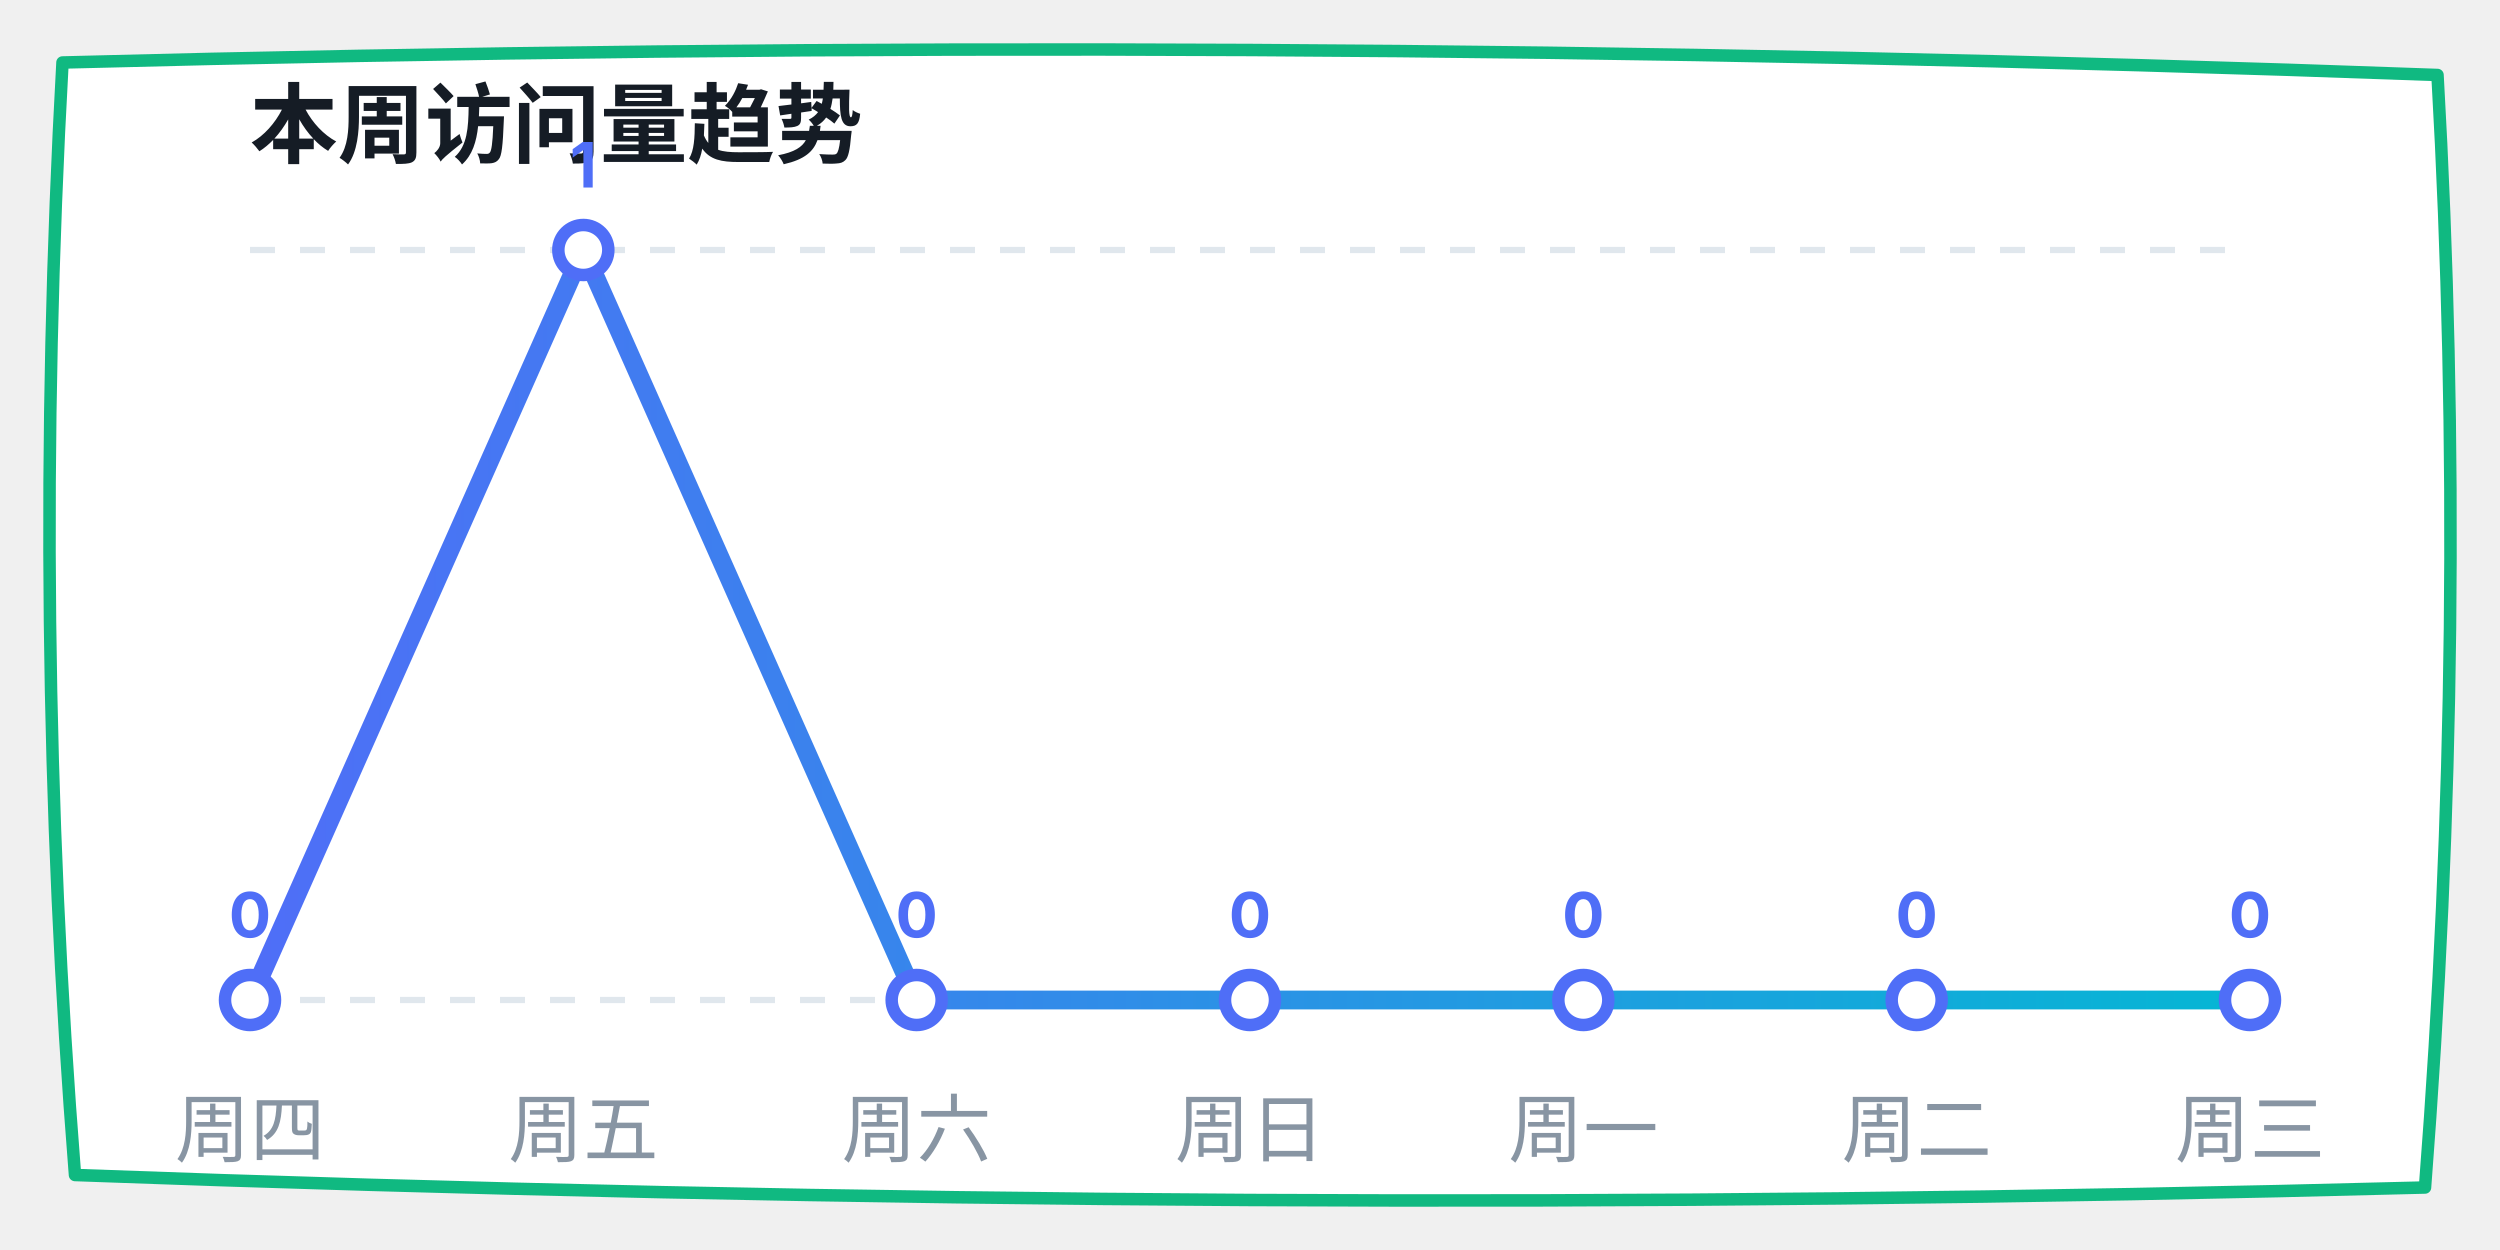
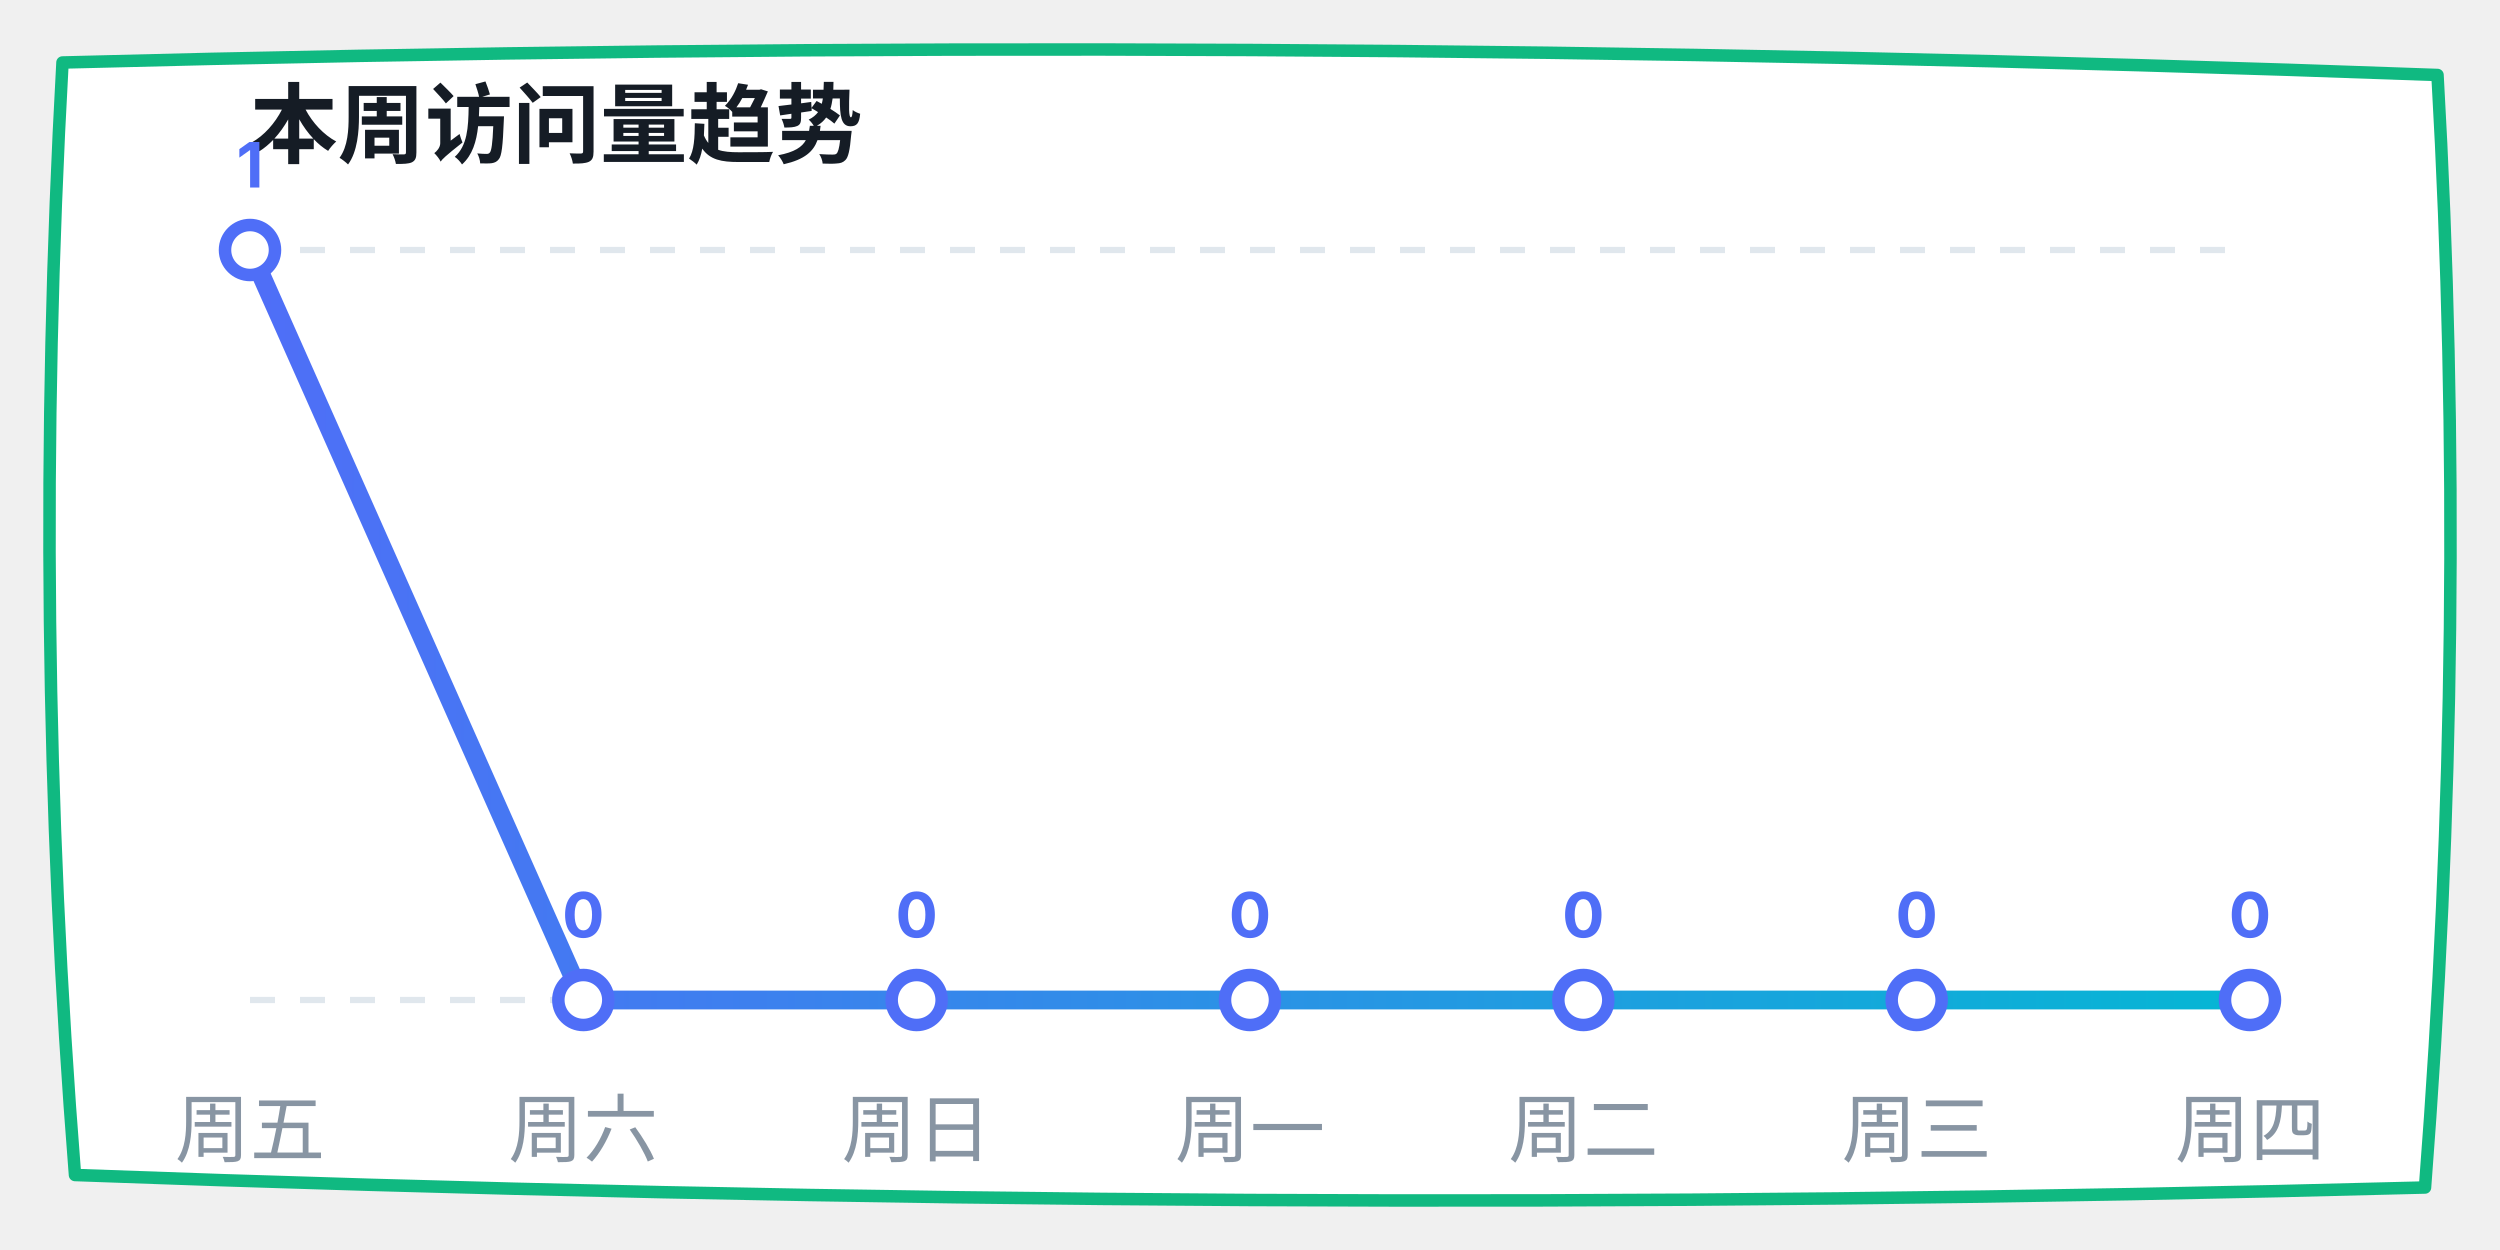
<svg xmlns="http://www.w3.org/2000/svg" width="400" height="200" viewBox="0 0 400 200">
  <defs>
    <linearGradient id="lineGrad" x1="0%" y1="0%" x2="100%" y2="0%">
      <stop offset="0%" stop-color="#4f6ef7" />
      <stop offset="100%" stop-color="#06b6d4" />
    </linearGradient>
  </defs>
  <path d="M 10,10 Q 200,5 390,12 Q 395,100 388,190 Q 200,195 12,188 Q 5,100 10,10 Z" fill="#ffffff" stroke="#10b981" stroke-width="2" stroke-linecap="round" stroke-linejoin="round" />
  <text x="40" y="25" font-family="-apple-system, sans-serif" font-size="14" fill="#151c25" font-weight="bold">本周访问量趋势</text>
  <line x1="40" y1="40" x2="360" y2="40" stroke="#e0e7ed" stroke-dasharray="4" />
  <line x1="40" y1="160" x2="360" y2="160" stroke="#e0e7ed" stroke-dasharray="4" />
-   <polyline points="40,160 93.333,40 146.667,160 200,160 253.333,160 306.667,160 360,160" fill="none" stroke="url(#lineGrad)" stroke-width="3" stroke-linecap="round" stroke-linejoin="round" />
-   <circle cx="40" cy="160" r="4" fill="#ffffff" stroke="#4f6ef7" stroke-width="2" />
-   <text x="40" y="150" font-family="-apple-system, sans-serif" font-size="10" fill="#4f6ef7" font-weight="bold" text-anchor="middle">0</text>
-   <circle cx="93.333" cy="40" r="4" fill="#ffffff" stroke="#4f6ef7" stroke-width="2" />
-   <text x="93.333" y="30" font-family="-apple-system, sans-serif" font-size="10" fill="#4f6ef7" font-weight="bold" text-anchor="middle">1</text>
+   <polyline points="40,40 93.333,160 146.667,160 200,160 253.333,160 306.667,160 360,160" fill="none" stroke="url(#lineGrad)" stroke-width="3" stroke-linecap="round" stroke-linejoin="round" />
+   <circle cx="40" cy="40" r="4" fill="#ffffff" stroke="#4f6ef7" stroke-width="2" />
+   <text x="40" y="30" font-family="-apple-system, sans-serif" font-size="10" fill="#4f6ef7" font-weight="bold" text-anchor="middle">1</text>
+   <circle cx="93.333" cy="160" r="4" fill="#ffffff" stroke="#4f6ef7" stroke-width="2" />
+   <text x="93.333" y="150" font-family="-apple-system, sans-serif" font-size="10" fill="#4f6ef7" font-weight="bold" text-anchor="middle">0</text>
  <circle cx="146.667" cy="160" r="4" fill="#ffffff" stroke="#4f6ef7" stroke-width="2" />
  <text x="146.667" y="150" font-family="-apple-system, sans-serif" font-size="10" fill="#4f6ef7" font-weight="bold" text-anchor="middle">0</text>
  <circle cx="200" cy="160" r="4" fill="#ffffff" stroke="#4f6ef7" stroke-width="2" />
  <text x="200" y="150" font-family="-apple-system, sans-serif" font-size="10" fill="#4f6ef7" font-weight="bold" text-anchor="middle">0</text>
  <circle cx="253.333" cy="160" r="4" fill="#ffffff" stroke="#4f6ef7" stroke-width="2" />
  <text x="253.333" y="150" font-family="-apple-system, sans-serif" font-size="10" fill="#4f6ef7" font-weight="bold" text-anchor="middle">0</text>
  <circle cx="306.667" cy="160" r="4" fill="#ffffff" stroke="#4f6ef7" stroke-width="2" />
  <text x="306.667" y="150" font-family="-apple-system, sans-serif" font-size="10" fill="#4f6ef7" font-weight="bold" text-anchor="middle">0</text>
  <circle cx="360" cy="160" r="4" fill="#ffffff" stroke="#4f6ef7" stroke-width="2" />
  <text x="360" y="150" font-family="-apple-system, sans-serif" font-size="10" fill="#4f6ef7" font-weight="bold" text-anchor="middle">0</text>
-   <text x="40" y="185" font-family="-apple-system, sans-serif" font-size="12" fill="#8895a3" text-anchor="middle">周四</text>
-   <text x="93.333" y="185" font-family="-apple-system, sans-serif" font-size="12" fill="#8895a3" text-anchor="middle">周五</text>
-   <text x="146.667" y="185" font-family="-apple-system, sans-serif" font-size="12" fill="#8895a3" text-anchor="middle">周六</text>
-   <text x="200" y="185" font-family="-apple-system, sans-serif" font-size="12" fill="#8895a3" text-anchor="middle">周日</text>
-   <text x="253.333" y="185" font-family="-apple-system, sans-serif" font-size="12" fill="#8895a3" text-anchor="middle">周一</text>
-   <text x="306.667" y="185" font-family="-apple-system, sans-serif" font-size="12" fill="#8895a3" text-anchor="middle">周二</text>
-   <text x="360" y="185" font-family="-apple-system, sans-serif" font-size="12" fill="#8895a3" text-anchor="middle">周三</text>
+   <text x="40" y="185" font-family="-apple-system, sans-serif" font-size="12" fill="#8895a3" text-anchor="middle">周五</text>
+   <text x="93.333" y="185" font-family="-apple-system, sans-serif" font-size="12" fill="#8895a3" text-anchor="middle">周六</text>
+   <text x="146.667" y="185" font-family="-apple-system, sans-serif" font-size="12" fill="#8895a3" text-anchor="middle">周日</text>
+   <text x="200" y="185" font-family="-apple-system, sans-serif" font-size="12" fill="#8895a3" text-anchor="middle">周一</text>
+   <text x="253.333" y="185" font-family="-apple-system, sans-serif" font-size="12" fill="#8895a3" text-anchor="middle">周二</text>
+   <text x="306.667" y="185" font-family="-apple-system, sans-serif" font-size="12" fill="#8895a3" text-anchor="middle">周三</text>
+   <text x="360" y="185" font-family="-apple-system, sans-serif" font-size="12" fill="#8895a3" text-anchor="middle">周四</text>
</svg>
